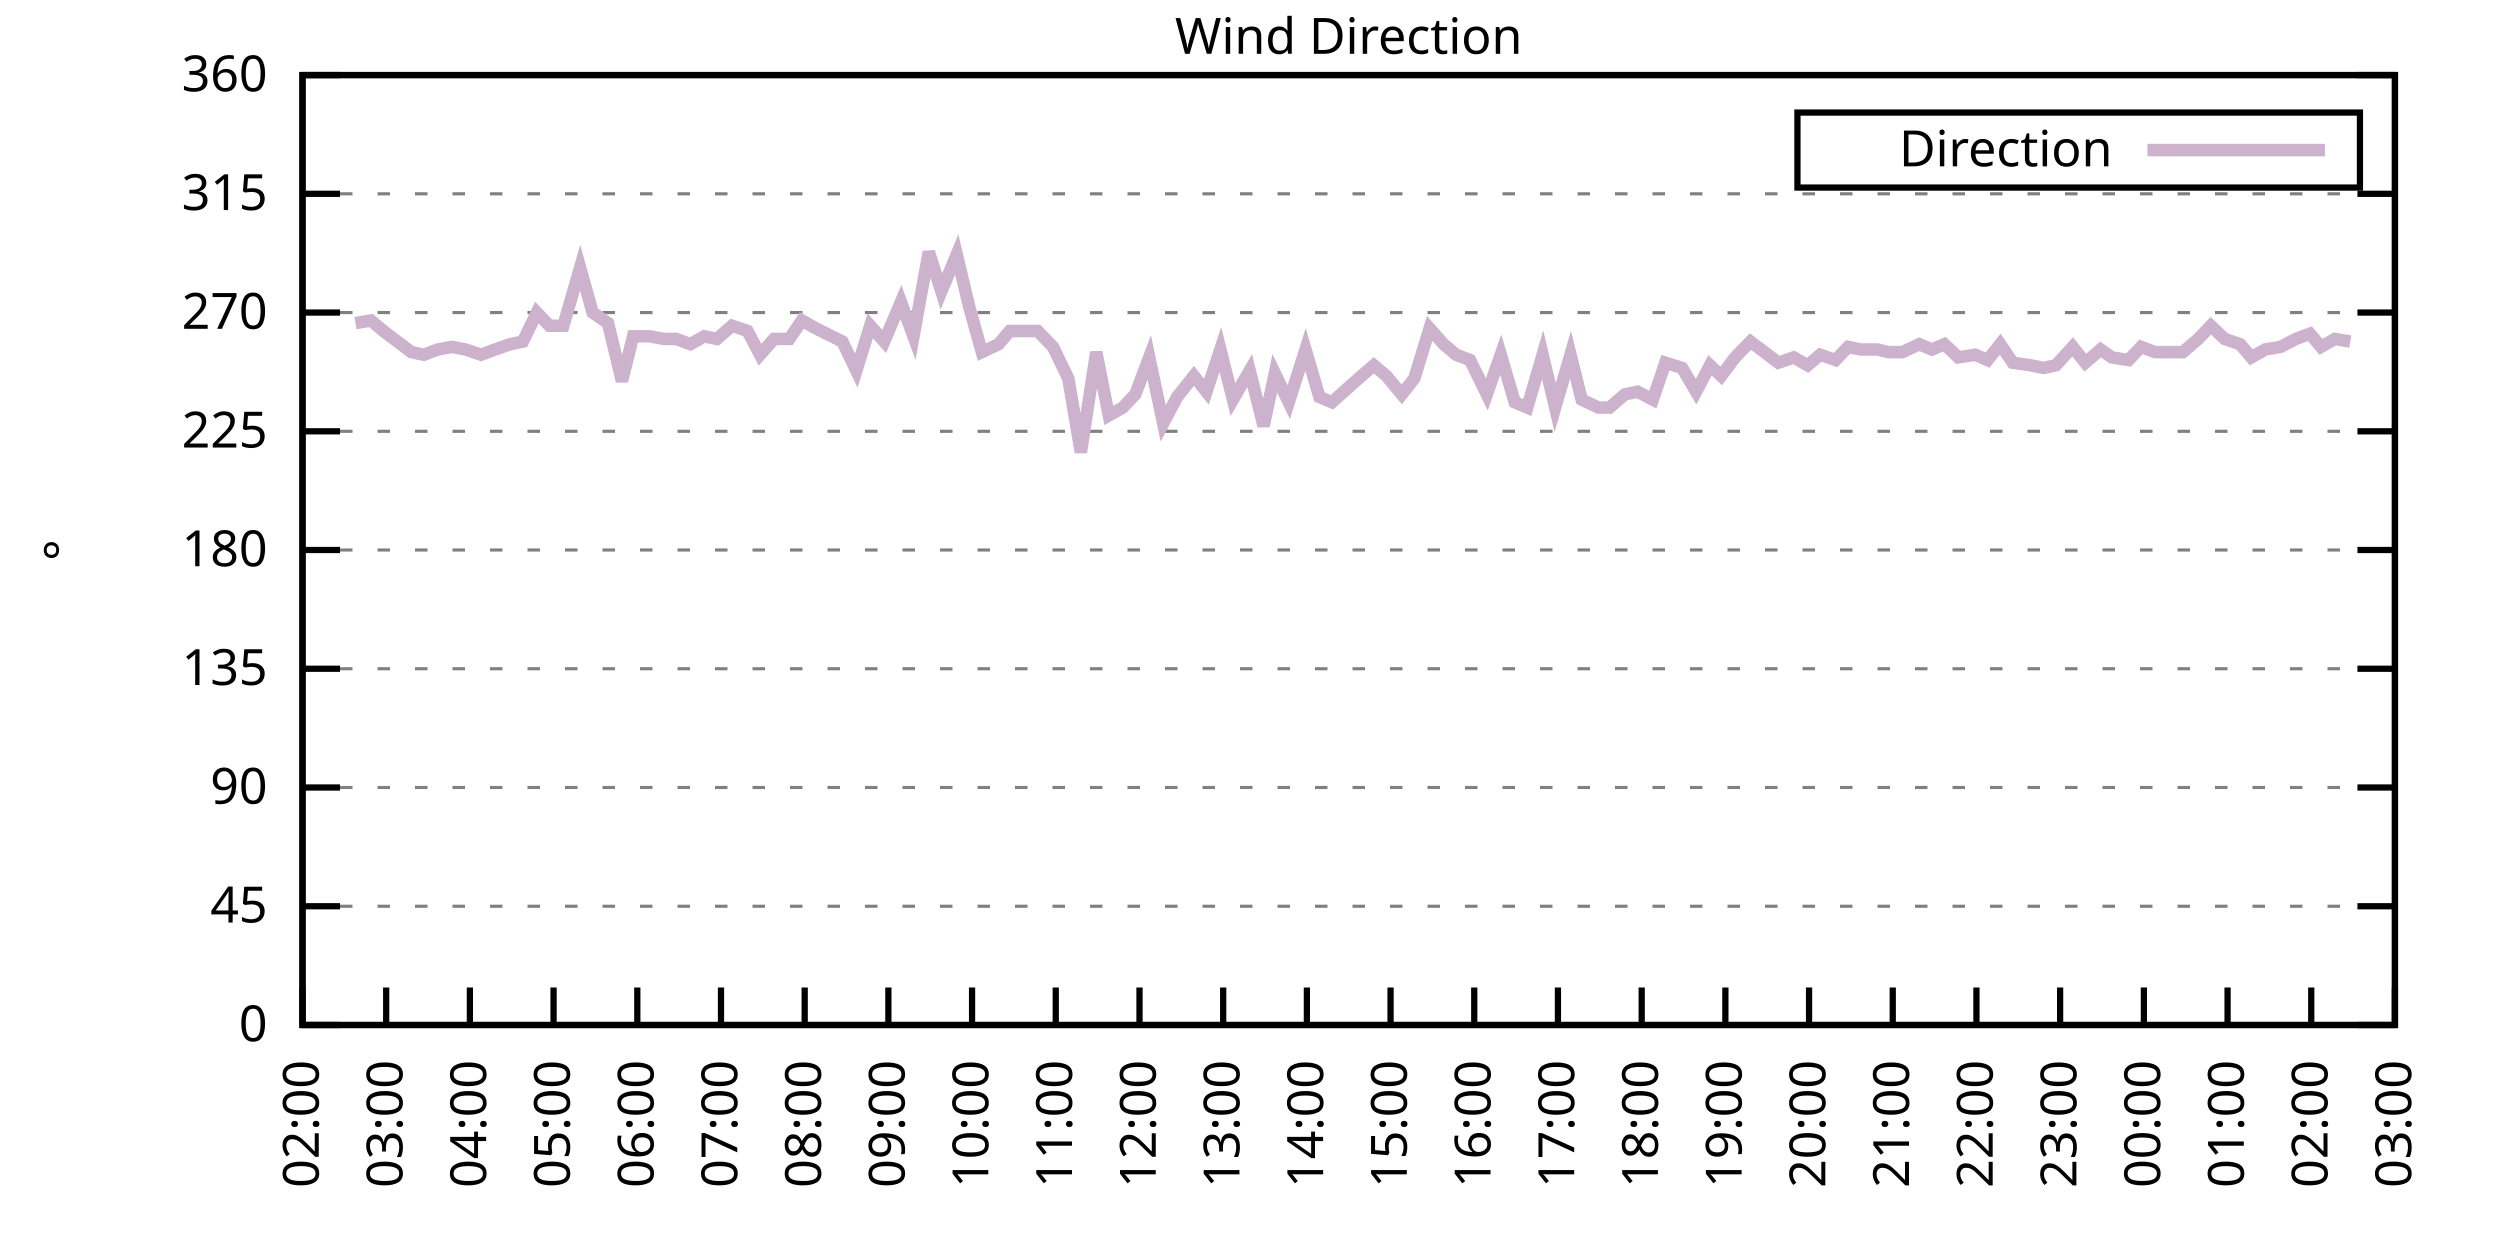
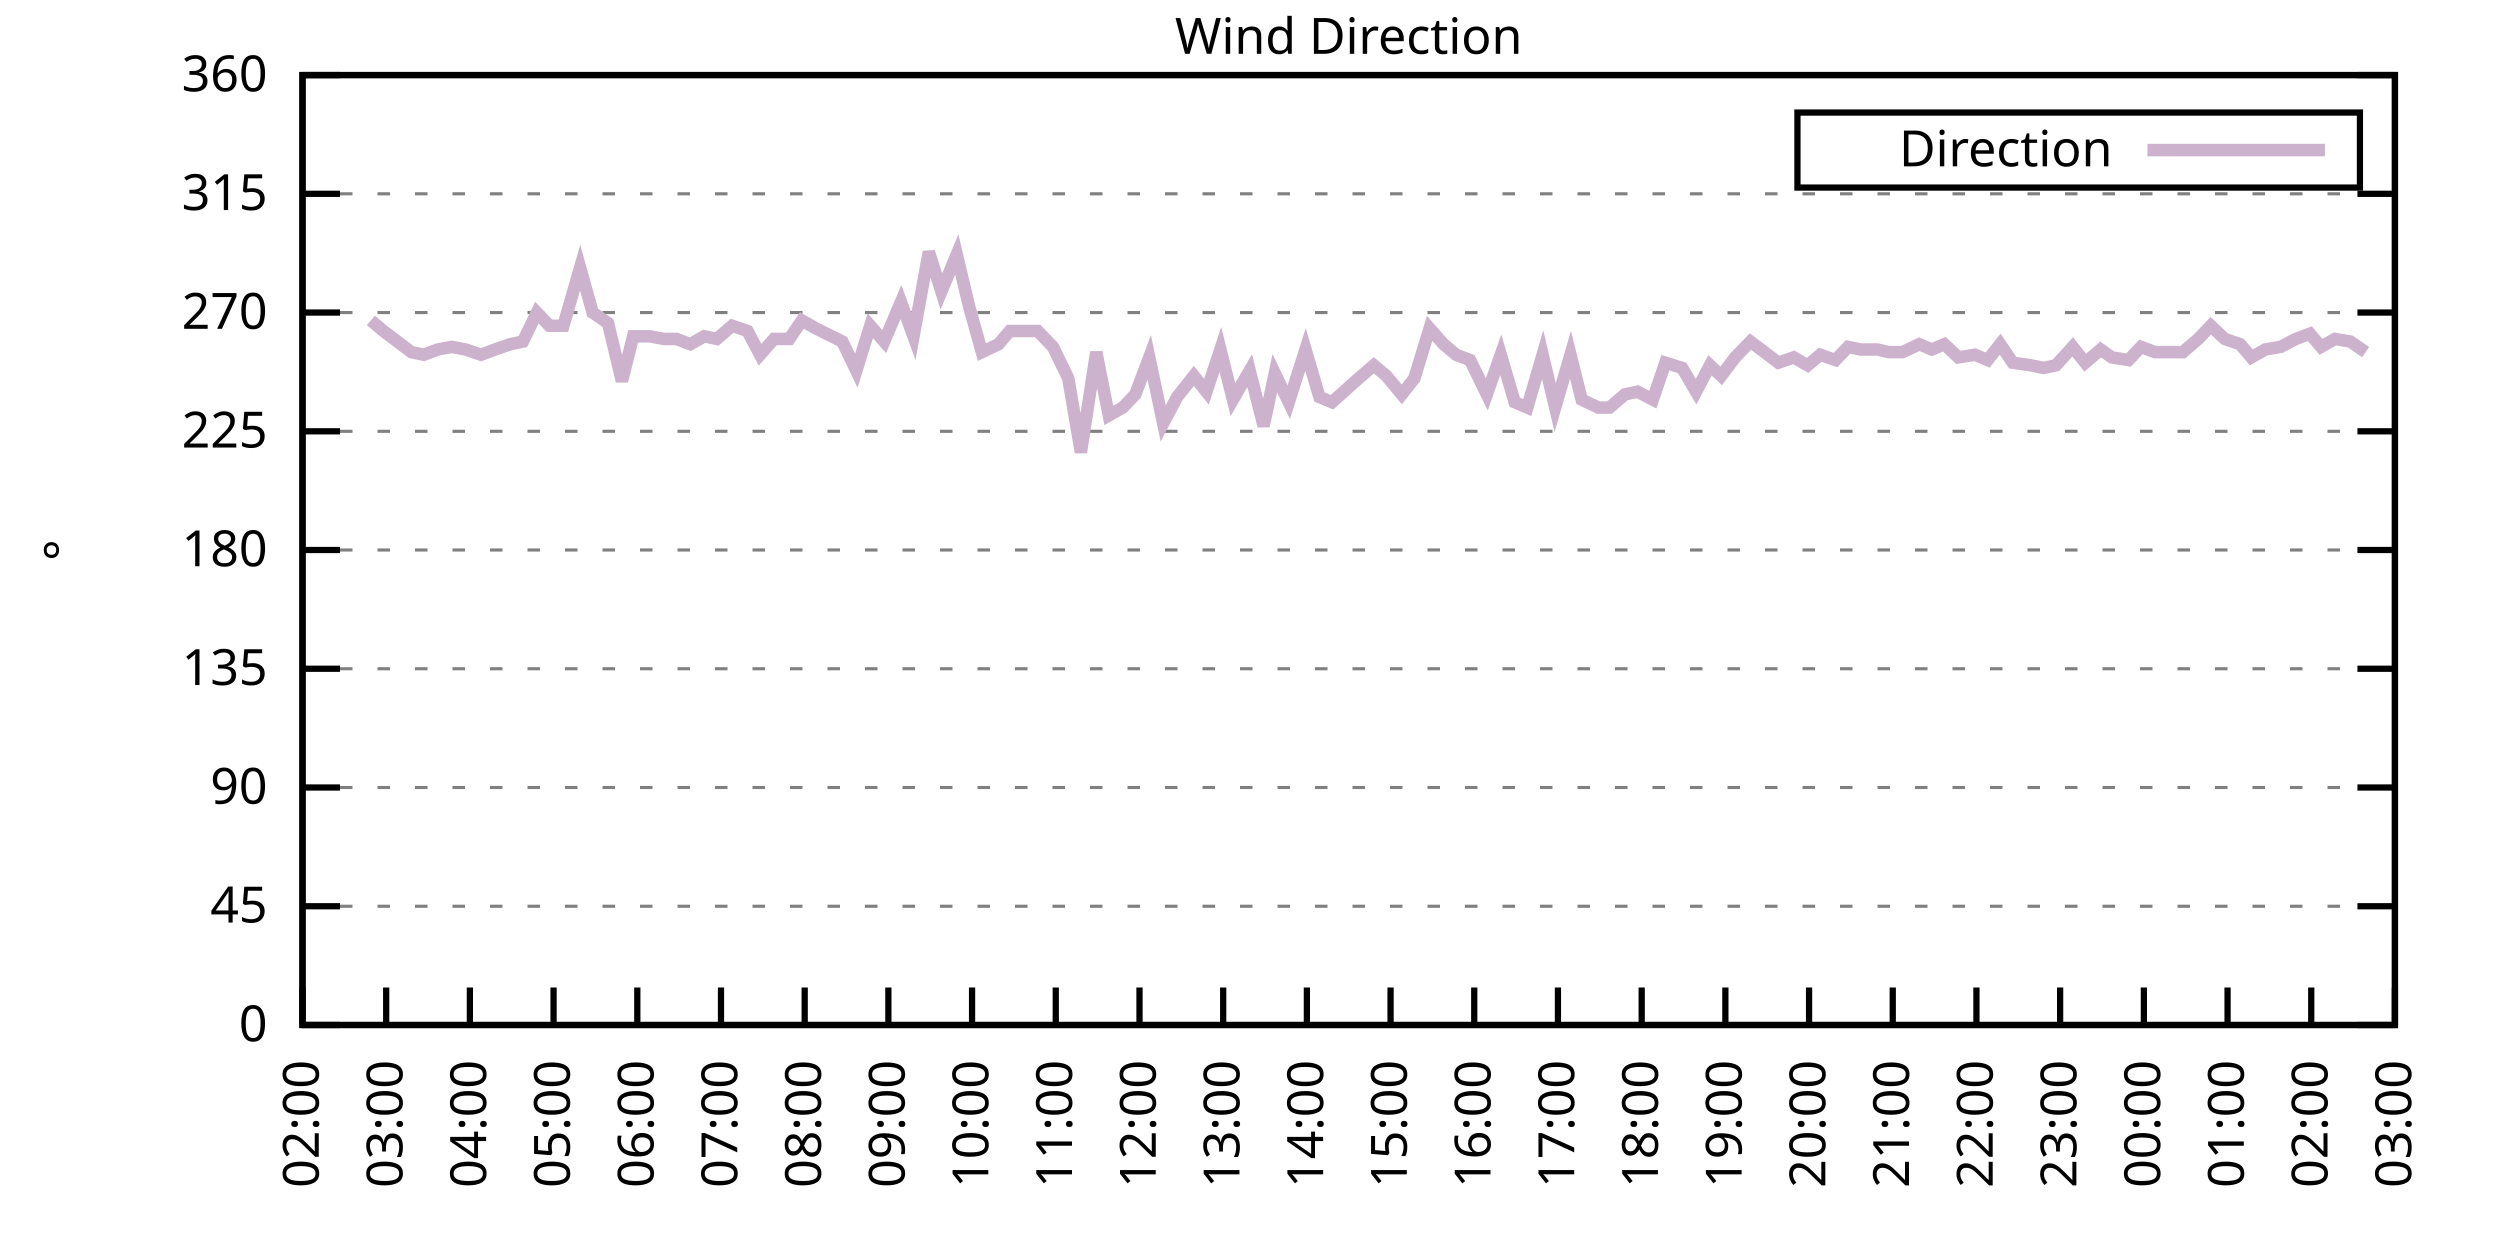
<svg xmlns="http://www.w3.org/2000/svg" xmlns:xlink="http://www.w3.org/1999/xlink" width="400" height="200" viewBox="0 0 400 200">
  <g id="gnuplot_canvas">
    <rect x="0" y="0" width="400" height="200" fill="none" />
    <defs>
      <circle id="gpDot" r="0.5" stroke-width="0.5" stroke="currentColor" />
      <path id="gpPt0" stroke-width="0.333" stroke="currentColor" d="M-1,0 h2 M0,-1 v2" />
      <path id="gpPt1" stroke-width="0.333" stroke="currentColor" d="M-1,-1 L1,1 M1,-1 L-1,1" />
      <path id="gpPt2" stroke-width="0.333" stroke="currentColor" d="M-1,0 L1,0 M0,-1 L0,1 M-1,-1 L1,1 M-1,1 L1,-1" />
      <rect id="gpPt3" stroke-width="0.333" stroke="currentColor" x="-1" y="-1" width="2" height="2" />
      <rect id="gpPt4" stroke-width="0.333" stroke="currentColor" fill="currentColor" x="-1" y="-1" width="2" height="2" />
      <circle id="gpPt5" stroke-width="0.333" stroke="currentColor" cx="0" cy="0" r="1" />
      <use xlink:href="#gpPt5" id="gpPt6" fill="currentColor" stroke="none" />
      <path id="gpPt7" stroke-width="0.333" stroke="currentColor" d="M0,-1.33 L-1.33,0.67 L1.33,0.67 z" />
      <use xlink:href="#gpPt7" id="gpPt8" fill="currentColor" stroke="none" />
      <use xlink:href="#gpPt7" id="gpPt9" stroke="currentColor" transform="rotate(180)" />
      <use xlink:href="#gpPt9" id="gpPt10" fill="currentColor" stroke="none" />
      <use xlink:href="#gpPt3" id="gpPt11" stroke="currentColor" transform="rotate(45)" />
      <use xlink:href="#gpPt11" id="gpPt12" fill="currentColor" stroke="none" />
      <path id="gpPt13" stroke-width="0.333" stroke="currentColor" d="M0,1.330 L1.265,0.411 L0.782,-1.067 L-0.782,-1.076 L-1.265,0.411 z" />
      <use xlink:href="#gpPt13" id="gpPt14" fill="currentColor" stroke="none" />
      <filter id="textbox" filterUnits="objectBoundingBox" x="0" y="0" height="1" width="1">
        <feFlood flood-color="white" flood-opacity="1" result="bgnd" />
        <feComposite in="SourceGraphic" in2="bgnd" operator="atop" />
      </filter>
      <filter id="greybox" filterUnits="objectBoundingBox" x="0" y="0" height="1" width="1">
        <feFlood flood-color="lightgrey" flood-opacity="1" result="grey" />
        <feComposite in="SourceGraphic" in2="grey" operator="atop" />
      </filter>
    </defs>
    <g fill="none" color="white" stroke="currentColor" stroke-width="1.00" stroke-linecap="butt" stroke-linejoin="miter">
</g>
    <g fill="none" color="black" stroke="currentColor" stroke-width="1.00" stroke-linecap="butt" stroke-linejoin="miter">
      <g stroke="none" shape-rendering="crispEdges">
        <polygon fill="rgb(255, 255, 255)" points="48.40,164.00 383.18,164.00 383.18,12.02 48.40,12.02 " />
      </g>
    </g>
    <g fill="none" color="black" stroke="currentColor" stroke-width="1.00" stroke-linecap="butt" stroke-linejoin="miter">
</g>
    <g fill="none" color="black" stroke="black" stroke-width="0.50" stroke-linecap="butt" stroke-linejoin="miter">
</g>
    <g fill="none" color="gray" stroke="currentColor" stroke-width="0.50" stroke-linecap="butt" stroke-linejoin="miter">
      <path stroke="gray" stroke-dasharray="2,4" class="gridline" d="M48.40,164.00 L383.19,164.00  " />
    </g>
    <g fill="none" color="gray" stroke="gray" stroke-width="1.00" stroke-linecap="butt" stroke-linejoin="miter">
</g>
    <g fill="none" color="black" stroke="currentColor" stroke-width="1.00" stroke-linecap="butt" stroke-linejoin="miter">
      <path stroke="black" d="M48.40,164.00 L54.40,164.00 M383.19,164.00 L377.19,164.00  " />
      <g transform="translate(42.80,166.60)" stroke="none" fill="black" font-family="Sans" font-size="8.00" text-anchor="end">
        <text>
          <tspan font-family="Sans"> 0</tspan>
        </text>
      </g>
    </g>
    <g fill="none" color="black" stroke="currentColor" stroke-width="1.00" stroke-linecap="butt" stroke-linejoin="miter">
</g>
    <g fill="none" color="black" stroke="black" stroke-width="0.50" stroke-linecap="butt" stroke-linejoin="miter">
</g>
    <g fill="none" color="gray" stroke="currentColor" stroke-width="0.50" stroke-linecap="butt" stroke-linejoin="miter">
      <path stroke="gray" stroke-dasharray="2,4" class="gridline" d="M48.40,145.00 L383.19,145.00  " />
    </g>
    <g fill="none" color="gray" stroke="gray" stroke-width="1.00" stroke-linecap="butt" stroke-linejoin="miter">
</g>
    <g fill="none" color="black" stroke="currentColor" stroke-width="1.00" stroke-linecap="butt" stroke-linejoin="miter">
      <path stroke="black" d="M48.40,145.00 L54.40,145.00 M383.19,145.00 L377.19,145.00  " />
      <g transform="translate(42.80,147.60)" stroke="none" fill="black" font-family="Sans" font-size="8.00" text-anchor="end">
        <text>
          <tspan font-family="Sans"> 45</tspan>
        </text>
      </g>
    </g>
    <g fill="none" color="black" stroke="currentColor" stroke-width="1.00" stroke-linecap="butt" stroke-linejoin="miter">
</g>
    <g fill="none" color="black" stroke="black" stroke-width="0.50" stroke-linecap="butt" stroke-linejoin="miter">
</g>
    <g fill="none" color="gray" stroke="currentColor" stroke-width="0.50" stroke-linecap="butt" stroke-linejoin="miter">
      <path stroke="gray" stroke-dasharray="2,4" class="gridline" d="M48.40,126.00 L383.19,126.00  " />
    </g>
    <g fill="none" color="gray" stroke="gray" stroke-width="1.00" stroke-linecap="butt" stroke-linejoin="miter">
</g>
    <g fill="none" color="black" stroke="currentColor" stroke-width="1.00" stroke-linecap="butt" stroke-linejoin="miter">
      <path stroke="black" d="M48.40,126.00 L54.40,126.00 M383.19,126.00 L377.19,126.00  " />
      <g transform="translate(42.80,128.60)" stroke="none" fill="black" font-family="Sans" font-size="8.00" text-anchor="end">
        <text>
          <tspan font-family="Sans"> 90</tspan>
        </text>
      </g>
    </g>
    <g fill="none" color="black" stroke="currentColor" stroke-width="1.00" stroke-linecap="butt" stroke-linejoin="miter">
</g>
    <g fill="none" color="black" stroke="black" stroke-width="0.50" stroke-linecap="butt" stroke-linejoin="miter">
</g>
    <g fill="none" color="gray" stroke="currentColor" stroke-width="0.50" stroke-linecap="butt" stroke-linejoin="miter">
      <path stroke="gray" stroke-dasharray="2,4" class="gridline" d="M48.40,107.00 L383.19,107.00  " />
    </g>
    <g fill="none" color="gray" stroke="gray" stroke-width="1.00" stroke-linecap="butt" stroke-linejoin="miter">
</g>
    <g fill="none" color="black" stroke="currentColor" stroke-width="1.00" stroke-linecap="butt" stroke-linejoin="miter">
      <path stroke="black" d="M48.40,107.00 L54.40,107.00 M383.19,107.00 L377.19,107.00  " />
      <g transform="translate(42.80,109.60)" stroke="none" fill="black" font-family="Sans" font-size="8.00" text-anchor="end">
        <text>
          <tspan font-family="Sans"> 135</tspan>
        </text>
      </g>
    </g>
    <g fill="none" color="black" stroke="currentColor" stroke-width="1.00" stroke-linecap="butt" stroke-linejoin="miter">
</g>
    <g fill="none" color="black" stroke="black" stroke-width="0.50" stroke-linecap="butt" stroke-linejoin="miter">
</g>
    <g fill="none" color="gray" stroke="currentColor" stroke-width="0.50" stroke-linecap="butt" stroke-linejoin="miter">
      <path stroke="gray" stroke-dasharray="2,4" class="gridline" d="M48.40,88.00 L383.19,88.00  " />
    </g>
    <g fill="none" color="gray" stroke="gray" stroke-width="1.00" stroke-linecap="butt" stroke-linejoin="miter">
</g>
    <g fill="none" color="black" stroke="currentColor" stroke-width="1.00" stroke-linecap="butt" stroke-linejoin="miter">
      <path stroke="black" d="M48.40,88.00 L54.40,88.00 M383.19,88.00 L377.19,88.00  " />
      <g transform="translate(42.80,90.60)" stroke="none" fill="black" font-family="Sans" font-size="8.00" text-anchor="end">
        <text>
          <tspan font-family="Sans"> 180</tspan>
        </text>
      </g>
    </g>
    <g fill="none" color="black" stroke="currentColor" stroke-width="1.00" stroke-linecap="butt" stroke-linejoin="miter">
</g>
    <g fill="none" color="black" stroke="black" stroke-width="0.50" stroke-linecap="butt" stroke-linejoin="miter">
</g>
    <g fill="none" color="gray" stroke="currentColor" stroke-width="0.50" stroke-linecap="butt" stroke-linejoin="miter">
      <path stroke="gray" stroke-dasharray="2,4" class="gridline" d="M48.40,69.01 L383.19,69.01  " />
    </g>
    <g fill="none" color="gray" stroke="gray" stroke-width="1.00" stroke-linecap="butt" stroke-linejoin="miter">
</g>
    <g fill="none" color="black" stroke="currentColor" stroke-width="1.00" stroke-linecap="butt" stroke-linejoin="miter">
      <path stroke="black" d="M48.40,69.01 L54.40,69.01 M383.19,69.01 L377.19,69.01  " />
      <g transform="translate(42.80,71.61)" stroke="none" fill="black" font-family="Sans" font-size="8.00" text-anchor="end">
        <text>
          <tspan font-family="Sans"> 225</tspan>
        </text>
      </g>
    </g>
    <g fill="none" color="black" stroke="currentColor" stroke-width="1.00" stroke-linecap="butt" stroke-linejoin="miter">
</g>
    <g fill="none" color="black" stroke="black" stroke-width="0.50" stroke-linecap="butt" stroke-linejoin="miter">
</g>
    <g fill="none" color="gray" stroke="currentColor" stroke-width="0.50" stroke-linecap="butt" stroke-linejoin="miter">
      <path stroke="gray" stroke-dasharray="2,4" class="gridline" d="M48.40,50.01 L383.19,50.01  " />
    </g>
    <g fill="none" color="gray" stroke="gray" stroke-width="1.00" stroke-linecap="butt" stroke-linejoin="miter">
</g>
    <g fill="none" color="black" stroke="currentColor" stroke-width="1.00" stroke-linecap="butt" stroke-linejoin="miter">
      <path stroke="black" d="M48.40,50.01 L54.40,50.01 M383.19,50.01 L377.19,50.01  " />
      <g transform="translate(42.80,52.61)" stroke="none" fill="black" font-family="Sans" font-size="8.00" text-anchor="end">
        <text>
          <tspan font-family="Sans"> 270</tspan>
        </text>
      </g>
    </g>
    <g fill="none" color="black" stroke="currentColor" stroke-width="1.00" stroke-linecap="butt" stroke-linejoin="miter">
</g>
    <g fill="none" color="black" stroke="black" stroke-width="0.50" stroke-linecap="butt" stroke-linejoin="miter">
</g>
    <g fill="none" color="gray" stroke="currentColor" stroke-width="0.50" stroke-linecap="butt" stroke-linejoin="miter">
      <path stroke="gray" stroke-dasharray="2,4" class="gridline" d="M48.40,31.01 L383.19,31.01  " />
    </g>
    <g fill="none" color="gray" stroke="gray" stroke-width="1.00" stroke-linecap="butt" stroke-linejoin="miter">
</g>
    <g fill="none" color="black" stroke="currentColor" stroke-width="1.00" stroke-linecap="butt" stroke-linejoin="miter">
      <path stroke="black" d="M48.40,31.01 L54.40,31.01 M383.19,31.01 L377.19,31.01  " />
      <g transform="translate(42.80,33.61)" stroke="none" fill="black" font-family="Sans" font-size="8.00" text-anchor="end">
        <text>
          <tspan font-family="Sans"> 315</tspan>
        </text>
      </g>
    </g>
    <g fill="none" color="black" stroke="currentColor" stroke-width="1.00" stroke-linecap="butt" stroke-linejoin="miter">
</g>
    <g fill="none" color="black" stroke="black" stroke-width="0.50" stroke-linecap="butt" stroke-linejoin="miter">
</g>
    <g fill="none" color="gray" stroke="currentColor" stroke-width="0.50" stroke-linecap="butt" stroke-linejoin="miter">
      <path stroke="gray" stroke-dasharray="2,4" class="gridline" d="M48.40,12.01 L383.19,12.01  " />
    </g>
    <g fill="none" color="gray" stroke="gray" stroke-width="1.00" stroke-linecap="butt" stroke-linejoin="miter">
</g>
    <g fill="none" color="black" stroke="currentColor" stroke-width="1.00" stroke-linecap="butt" stroke-linejoin="miter">
      <path stroke="black" d="M48.40,12.01 L54.40,12.01 M383.19,12.01 L377.19,12.01  " />
      <g transform="translate(42.80,14.61)" stroke="none" fill="black" font-family="Sans" font-size="8.00" text-anchor="end">
        <text>
          <tspan font-family="Sans"> 360</tspan>
        </text>
      </g>
    </g>
    <g fill="none" color="black" stroke="currentColor" stroke-width="1.00" stroke-linecap="butt" stroke-linejoin="miter">
      <path stroke="black" d="M48.40,164.00 L48.40,158.00  " />
      <g transform="translate(51.00,169.60) rotate(270.00)" stroke="none" fill="black" font-family="Sans" font-size="8.00" text-anchor="end">
        <text>
          <tspan font-family="Sans">02:00</tspan>
        </text>
      </g>
    </g>
    <g fill="none" color="black" stroke="currentColor" stroke-width="1.00" stroke-linecap="butt" stroke-linejoin="miter">
      <path stroke="black" d="M61.79,164.00 L61.79,158.00  " />
      <g transform="translate(64.39,169.60) rotate(270.00)" stroke="none" fill="black" font-family="Sans" font-size="8.00" text-anchor="end">
        <text>
          <tspan font-family="Sans">03:00</tspan>
        </text>
      </g>
    </g>
    <g fill="none" color="black" stroke="currentColor" stroke-width="1.00" stroke-linecap="butt" stroke-linejoin="miter">
      <path stroke="black" d="M75.18,164.00 L75.18,158.00  " />
      <g transform="translate(77.78,169.60) rotate(270.00)" stroke="none" fill="black" font-family="Sans" font-size="8.00" text-anchor="end">
        <text>
          <tspan font-family="Sans">04:00</tspan>
        </text>
      </g>
    </g>
    <g fill="none" color="black" stroke="currentColor" stroke-width="1.00" stroke-linecap="butt" stroke-linejoin="miter">
      <path stroke="black" d="M88.57,164.00 L88.57,158.00  " />
      <g transform="translate(91.17,169.60) rotate(270.00)" stroke="none" fill="black" font-family="Sans" font-size="8.00" text-anchor="end">
        <text>
          <tspan font-family="Sans">05:00</tspan>
        </text>
      </g>
    </g>
    <g fill="none" color="black" stroke="currentColor" stroke-width="1.00" stroke-linecap="butt" stroke-linejoin="miter">
      <path stroke="black" d="M101.97,164.00 L101.97,158.00  " />
      <g transform="translate(104.57,169.60) rotate(270.00)" stroke="none" fill="black" font-family="Sans" font-size="8.00" text-anchor="end">
        <text>
          <tspan font-family="Sans">06:00</tspan>
        </text>
      </g>
    </g>
    <g fill="none" color="black" stroke="currentColor" stroke-width="1.00" stroke-linecap="butt" stroke-linejoin="miter">
      <path stroke="black" d="M115.36,164.00 L115.36,158.00  " />
      <g transform="translate(117.96,169.60) rotate(270.00)" stroke="none" fill="black" font-family="Sans" font-size="8.00" text-anchor="end">
        <text>
          <tspan font-family="Sans">07:00</tspan>
        </text>
      </g>
    </g>
    <g fill="none" color="black" stroke="currentColor" stroke-width="1.00" stroke-linecap="butt" stroke-linejoin="miter">
      <path stroke="black" d="M128.75,164.00 L128.75,158.00  " />
      <g transform="translate(131.35,169.60) rotate(270.00)" stroke="none" fill="black" font-family="Sans" font-size="8.00" text-anchor="end">
        <text>
          <tspan font-family="Sans">08:00</tspan>
        </text>
      </g>
    </g>
    <g fill="none" color="black" stroke="currentColor" stroke-width="1.00" stroke-linecap="butt" stroke-linejoin="miter">
      <path stroke="black" d="M142.14,164.00 L142.14,158.00  " />
      <g transform="translate(144.74,169.60) rotate(270.00)" stroke="none" fill="black" font-family="Sans" font-size="8.00" text-anchor="end">
        <text>
          <tspan font-family="Sans">09:00</tspan>
        </text>
      </g>
    </g>
    <g fill="none" color="black" stroke="currentColor" stroke-width="1.00" stroke-linecap="butt" stroke-linejoin="miter">
      <path stroke="black" d="M155.53,164.00 L155.53,158.00  " />
      <g transform="translate(158.13,169.60) rotate(270.00)" stroke="none" fill="black" font-family="Sans" font-size="8.00" text-anchor="end">
        <text>
          <tspan font-family="Sans">10:00</tspan>
        </text>
      </g>
    </g>
    <g fill="none" color="black" stroke="currentColor" stroke-width="1.00" stroke-linecap="butt" stroke-linejoin="miter">
      <path stroke="black" d="M168.92,164.00 L168.92,158.00  " />
      <g transform="translate(171.52,169.60) rotate(270.00)" stroke="none" fill="black" font-family="Sans" font-size="8.00" text-anchor="end">
        <text>
          <tspan font-family="Sans">11:00</tspan>
        </text>
      </g>
    </g>
    <g fill="none" color="black" stroke="currentColor" stroke-width="1.00" stroke-linecap="butt" stroke-linejoin="miter">
      <path stroke="black" d="M182.32,164.00 L182.32,158.00  " />
      <g transform="translate(184.92,169.60) rotate(270.00)" stroke="none" fill="black" font-family="Sans" font-size="8.00" text-anchor="end">
        <text>
          <tspan font-family="Sans">12:00</tspan>
        </text>
      </g>
    </g>
    <g fill="none" color="black" stroke="currentColor" stroke-width="1.00" stroke-linecap="butt" stroke-linejoin="miter">
      <path stroke="black" d="M195.71,164.00 L195.71,158.00  " />
      <g transform="translate(198.31,169.60) rotate(270.00)" stroke="none" fill="black" font-family="Sans" font-size="8.00" text-anchor="end">
        <text>
          <tspan font-family="Sans">13:00</tspan>
        </text>
      </g>
    </g>
    <g fill="none" color="black" stroke="currentColor" stroke-width="1.00" stroke-linecap="butt" stroke-linejoin="miter">
      <path stroke="black" d="M209.10,164.00 L209.10,158.00  " />
      <g transform="translate(211.70,169.60) rotate(270.00)" stroke="none" fill="black" font-family="Sans" font-size="8.00" text-anchor="end">
        <text>
          <tspan font-family="Sans">14:00</tspan>
        </text>
      </g>
    </g>
    <g fill="none" color="black" stroke="currentColor" stroke-width="1.00" stroke-linecap="butt" stroke-linejoin="miter">
      <path stroke="black" d="M222.49,164.00 L222.49,158.00  " />
      <g transform="translate(225.09,169.60) rotate(270.00)" stroke="none" fill="black" font-family="Sans" font-size="8.00" text-anchor="end">
        <text>
          <tspan font-family="Sans">15:00</tspan>
        </text>
      </g>
    </g>
    <g fill="none" color="black" stroke="currentColor" stroke-width="1.00" stroke-linecap="butt" stroke-linejoin="miter">
      <path stroke="black" d="M235.88,164.00 L235.88,158.00  " />
      <g transform="translate(238.48,169.60) rotate(270.00)" stroke="none" fill="black" font-family="Sans" font-size="8.00" text-anchor="end">
        <text>
          <tspan font-family="Sans">16:00</tspan>
        </text>
      </g>
    </g>
    <g fill="none" color="black" stroke="currentColor" stroke-width="1.00" stroke-linecap="butt" stroke-linejoin="miter">
      <path stroke="black" d="M249.27,164.00 L249.27,158.00  " />
      <g transform="translate(251.87,169.60) rotate(270.00)" stroke="none" fill="black" font-family="Sans" font-size="8.00" text-anchor="end">
        <text>
          <tspan font-family="Sans">17:00</tspan>
        </text>
      </g>
    </g>
    <g fill="none" color="black" stroke="currentColor" stroke-width="1.00" stroke-linecap="butt" stroke-linejoin="miter">
      <path stroke="black" d="M262.67,164.00 L262.67,158.00  " />
      <g transform="translate(265.27,169.60) rotate(270.00)" stroke="none" fill="black" font-family="Sans" font-size="8.00" text-anchor="end">
        <text>
          <tspan font-family="Sans">18:00</tspan>
        </text>
      </g>
    </g>
    <g fill="none" color="black" stroke="currentColor" stroke-width="1.00" stroke-linecap="butt" stroke-linejoin="miter">
      <path stroke="black" d="M276.06,164.00 L276.06,158.00  " />
      <g transform="translate(278.66,169.60) rotate(270.00)" stroke="none" fill="black" font-family="Sans" font-size="8.00" text-anchor="end">
        <text>
          <tspan font-family="Sans">19:00</tspan>
        </text>
      </g>
    </g>
    <g fill="none" color="black" stroke="currentColor" stroke-width="1.00" stroke-linecap="butt" stroke-linejoin="miter">
      <path stroke="black" d="M289.45,164.00 L289.45,158.00  " />
      <g transform="translate(292.05,169.60) rotate(270.00)" stroke="none" fill="black" font-family="Sans" font-size="8.00" text-anchor="end">
        <text>
          <tspan font-family="Sans">20:00</tspan>
        </text>
      </g>
    </g>
    <g fill="none" color="black" stroke="currentColor" stroke-width="1.00" stroke-linecap="butt" stroke-linejoin="miter">
      <path stroke="black" d="M302.84,164.00 L302.84,158.00  " />
      <g transform="translate(305.44,169.60) rotate(270.00)" stroke="none" fill="black" font-family="Sans" font-size="8.00" text-anchor="end">
        <text>
          <tspan font-family="Sans">21:00</tspan>
        </text>
      </g>
    </g>
    <g fill="none" color="black" stroke="currentColor" stroke-width="1.00" stroke-linecap="butt" stroke-linejoin="miter">
      <path stroke="black" d="M316.23,164.00 L316.23,158.00  " />
      <g transform="translate(318.83,169.60) rotate(270.00)" stroke="none" fill="black" font-family="Sans" font-size="8.00" text-anchor="end">
        <text>
          <tspan font-family="Sans">22:00</tspan>
        </text>
      </g>
    </g>
    <g fill="none" color="black" stroke="currentColor" stroke-width="1.00" stroke-linecap="butt" stroke-linejoin="miter">
      <path stroke="black" d="M329.62,164.00 L329.62,158.00  " />
      <g transform="translate(332.22,169.60) rotate(270.00)" stroke="none" fill="black" font-family="Sans" font-size="8.00" text-anchor="end">
        <text>
          <tspan font-family="Sans">23:00</tspan>
        </text>
      </g>
    </g>
    <g fill="none" color="black" stroke="currentColor" stroke-width="1.00" stroke-linecap="butt" stroke-linejoin="miter">
      <path stroke="black" d="M343.02,164.00 L343.02,158.00  " />
      <g transform="translate(345.62,169.60) rotate(270.00)" stroke="none" fill="black" font-family="Sans" font-size="8.00" text-anchor="end">
        <text>
          <tspan font-family="Sans">00:00</tspan>
        </text>
      </g>
    </g>
    <g fill="none" color="black" stroke="currentColor" stroke-width="1.00" stroke-linecap="butt" stroke-linejoin="miter">
      <path stroke="black" d="M356.41,164.00 L356.41,158.00  " />
      <g transform="translate(359.01,169.60) rotate(270.00)" stroke="none" fill="black" font-family="Sans" font-size="8.00" text-anchor="end">
        <text>
          <tspan font-family="Sans">01:00</tspan>
        </text>
      </g>
    </g>
    <g fill="none" color="black" stroke="currentColor" stroke-width="1.00" stroke-linecap="butt" stroke-linejoin="miter">
      <path stroke="black" d="M369.80,164.00 L369.80,158.00  " />
      <g transform="translate(372.40,169.60) rotate(270.00)" stroke="none" fill="black" font-family="Sans" font-size="8.00" text-anchor="end">
        <text>
          <tspan font-family="Sans">02:00</tspan>
        </text>
      </g>
    </g>
    <g fill="none" color="black" stroke="currentColor" stroke-width="1.00" stroke-linecap="butt" stroke-linejoin="miter">
      <path stroke="black" d="M383.19,164.00 L383.19,158.00  " />
      <g transform="translate(385.79,169.60) rotate(270.00)" stroke="none" fill="black" font-family="Sans" font-size="8.00" text-anchor="end">
        <text>
          <tspan font-family="Sans">03:00</tspan>
        </text>
      </g>
    </g>
    <g fill="none" color="black" stroke="currentColor" stroke-width="1.00" stroke-linecap="butt" stroke-linejoin="miter">
</g>
    <g fill="none" color="black" stroke="currentColor" stroke-width="1.00" stroke-linecap="butt" stroke-linejoin="miter">
      <path stroke="black" d="M48.40,12.01 L48.40,164.00 L383.19,164.00 L383.19,12.01 L48.40,12.01 Z  " />
    </g>
    <g fill="none" color="black" stroke="currentColor" stroke-width="1.00" stroke-linecap="butt" stroke-linejoin="miter">
</g>
    <g fill="none" color="black" stroke="currentColor" stroke-width="1.00" stroke-linecap="butt" stroke-linejoin="miter">
      <path stroke="black" d="M287.59,30.01 L287.59,18.01 L377.59,18.01 L377.59,30.01 L287.59,30.01 Z  " />
    </g>
    <g id="Wind_direction_plot_1">
      <g fill="none" color="white" stroke="black" stroke-width="2.00" stroke-linecap="butt" stroke-linejoin="miter">
</g>
      <g fill="none" color="black" stroke="currentColor" stroke-width="2.00" stroke-linecap="butt" stroke-linejoin="miter">
        <g transform="translate(337.99,26.61)" stroke="none" fill="black" font-family="Sans" font-size="8.00" text-anchor="end">
          <text>
            <tspan font-family="Sans">Direction</tspan>
          </text>
        </g>
      </g>
      <g fill="none" color="black" stroke="currentColor" stroke-width="2.00" stroke-linecap="butt" stroke-linejoin="miter">
-         <path stroke="rgb(204, 178, 204)" d="M343.59,24.01 L371.99,24.01 M56.88,51.70 L59.34,51.27 L61.35,52.96 L63.58,54.65 L65.81,56.34 L67.82,56.76   L70.05,55.92 L72.28,55.50 L74.51,55.92 L76.97,56.76 L79.20,55.92 L81.66,55.07 L83.66,54.65 L85.90,50.01   L87.91,52.12 L90.14,52.12 L92.82,42.83 L94.82,50.01 L97.28,51.70 L99.51,60.98 L101.30,53.81 L103.98,53.81   L106.21,54.23 L108.22,54.23 L110.45,55.07 L112.68,53.81 L114.69,54.23 L117.14,52.12 L119.60,52.96 L121.61,56.76   L123.84,54.23 L126.29,54.23 L128.30,51.27 L130.54,52.54 L134.78,54.65 L137.01,59.30 L139.24,52.12 L141.47,54.65   L144.15,48.32 L146.16,53.81 L148.61,40.30 L150.62,46.63 L153.08,40.72 L155.09,49.16 L157.10,56.34 L159.77,55.07   L161.56,52.96 L164.24,52.96 L166.02,52.96 L168.48,55.50 L170.93,60.56 L172.94,72.38 L175.40,56.34 L177.41,66.47   L179.64,65.21 L181.65,63.10 L183.88,57.18 L186.11,67.74 L188.34,63.52 L191.02,60.14 L193.03,62.67 L195.26,55.92   L197.27,63.94 L199.95,59.30 L202.18,68.16 L203.97,59.72 L206.20,64.36 L208.88,55.92 L211.11,63.52 L213.12,64.36   L217.36,60.56 L219.81,58.45 L221.82,60.14 L224.28,63.10 L226.29,60.56 L228.74,52.54 L230.97,55.07 L232.98,56.76   L235.21,57.61 L237.89,63.10 L240.12,56.76 L242.36,64.36 L244.36,65.21 L246.82,56.76 L248.83,65.21 L251.28,56.76   L253.07,63.94 L255.75,65.21 L257.53,65.21 L259.99,63.10 L262.00,62.67 L264.45,63.94 L266.46,58.03 L269.14,58.87   L271.37,62.67 L273.60,58.45 L275.39,60.14 L277.62,57.18 L280.07,54.65 L282.31,56.34 L284.54,58.03 L286.99,57.18   L289.23,58.45 L291.23,56.76 L293.69,57.61 L295.70,55.50 L297.71,55.92 L300.39,55.92 L302.17,56.34 L304.40,56.34   L307.08,55.07 L309.09,55.92 L311.10,55.07 L313.33,57.18 L316.01,56.76 L318.02,57.61 L320.03,55.07 L322.04,58.03   L324.94,58.45 L326.95,58.87 L328.95,58.45 L331.63,55.50 L333.64,58.03 L336.10,55.92 L337.88,57.18 L340.56,57.61   L342.57,55.50 L344.80,56.34 L347.26,56.34 L349.26,56.34 L351.72,54.23 L353.73,52.12 L355.96,54.23 L358.42,55.07   L360.20,57.18 L362.43,55.92 L364.89,55.50 L367.34,54.23 L369.58,53.39 L371.36,55.50 L373.59,54.23 L376.05,54.65    " />
+         <path stroke="rgb(204, 178, 204)" d="M343.59,24.01 L371.99,24.01 M59.34,51.27 L61.35,52.96 L63.58,54.65 L65.81,56.34 L67.82,56.76 L70.05,55.92   L72.28,55.50 L74.51,55.92 L76.97,56.76 L79.20,55.92 L81.66,55.07 L83.66,54.65 L85.90,50.01 L87.91,52.12   L90.14,52.12 L92.82,42.83 L94.82,50.01 L97.28,51.70 L99.51,60.98 L101.30,53.81 L103.98,53.81 L106.21,54.23   L108.22,54.23 L110.45,55.07 L112.68,53.81 L114.69,54.23 L117.14,52.12 L119.60,52.96 L121.61,56.76 L123.84,54.23   L126.29,54.23 L128.30,51.27 L130.54,52.54 L134.78,54.65 L137.01,59.30 L139.24,52.12 L141.47,54.65 L144.15,48.32   L146.16,53.81 L148.61,40.30 L150.62,46.63 L153.08,40.72 L155.09,49.16 L157.10,56.34 L159.77,55.07 L161.56,52.96   L164.24,52.96 L166.02,52.96 L168.48,55.50 L170.93,60.56 L172.94,72.38 L175.40,56.34 L177.41,66.47 L179.64,65.21   L181.65,63.10 L183.88,57.18 L186.11,67.74 L188.34,63.52 L191.02,60.14 L193.03,62.67 L195.26,55.92 L197.27,63.94   L199.95,59.30 L202.18,68.16 L203.97,59.72 L206.20,64.36 L208.88,55.92 L211.11,63.52 L213.12,64.36 L217.36,60.56   L219.81,58.45 L221.82,60.14 L224.28,63.10 L226.29,60.56 L228.74,52.54 L230.97,55.07 L232.98,56.76 L235.21,57.61   L237.89,63.10 L240.12,56.76 L242.36,64.36 L244.36,65.21 L246.82,56.76 L248.83,65.21 L251.28,56.76 L253.07,63.94   L255.75,65.21 L257.53,65.21 L259.99,63.10 L262.00,62.67 L264.45,63.94 L266.46,58.03 L269.14,58.87 L271.37,62.67   L273.60,58.45 L275.39,60.14 L277.62,57.18 L280.07,54.65 L282.31,56.34 L284.54,58.03 L286.99,57.18 L289.23,58.45   L291.23,56.76 L293.69,57.61 L295.70,55.50 L297.71,55.92 L300.39,55.92 L302.17,56.34 L304.40,56.34 L307.08,55.07   L309.09,55.92 L311.10,55.07 L313.33,57.18 L316.01,56.76 L318.02,57.61 L320.03,55.07 L322.04,58.03 L324.94,58.45   L326.95,58.87 L328.95,58.45 L331.63,55.50 L333.64,58.03 L336.10,55.92 L337.88,57.18 L340.56,57.61 L342.57,55.50   L344.80,56.34 L347.26,56.34 L349.26,56.34 L351.72,54.23 L353.73,52.12 L355.96,54.23 L358.42,55.07 L360.20,57.18   L362.43,55.92 L364.89,55.50 L367.34,54.23 L369.58,53.39 L371.36,55.50 L373.59,54.23 L376.05,54.65 L378.50,56.34    " />
      </g>
    </g>
    <g fill="none" color="black" stroke="currentColor" stroke-width="2.00" stroke-linecap="butt" stroke-linejoin="miter">
</g>
    <g fill="none" color="black" stroke="black" stroke-width="1.00" stroke-linecap="butt" stroke-linejoin="miter">
</g>
    <g fill="none" color="black" stroke="currentColor" stroke-width="1.00" stroke-linecap="butt" stroke-linejoin="miter">
      <path stroke="black" d="M48.40,12.01 L48.40,164.00 L383.19,164.00 L383.19,12.01 L48.40,12.01 Z  " />
      <g transform="translate(12.80,88.01) rotate(270.00)" stroke="none" fill="black" font-family="Sans" font-size="8.00" text-anchor="middle">
        <text>
          <tspan font-family="Sans">°</tspan>
        </text>
      </g>
    </g>
    <g fill="none" color="black" stroke="currentColor" stroke-width="1.00" stroke-linecap="butt" stroke-linejoin="miter">
</g>
    <g fill="none" color="black" stroke="currentColor" stroke-width="1.00" stroke-linecap="butt" stroke-linejoin="miter">
      <g transform="translate(215.79,8.61)" stroke="none" fill="black" font-family="Sans" font-size="8.00" text-anchor="middle">
        <text>
          <tspan font-family="Sans">Wind Direction</tspan>
        </text>
      </g>
    </g>
    <g fill="none" color="black" stroke="currentColor" stroke-width="1.00" stroke-linecap="butt" stroke-linejoin="miter">
</g>
  </g>
</svg>
